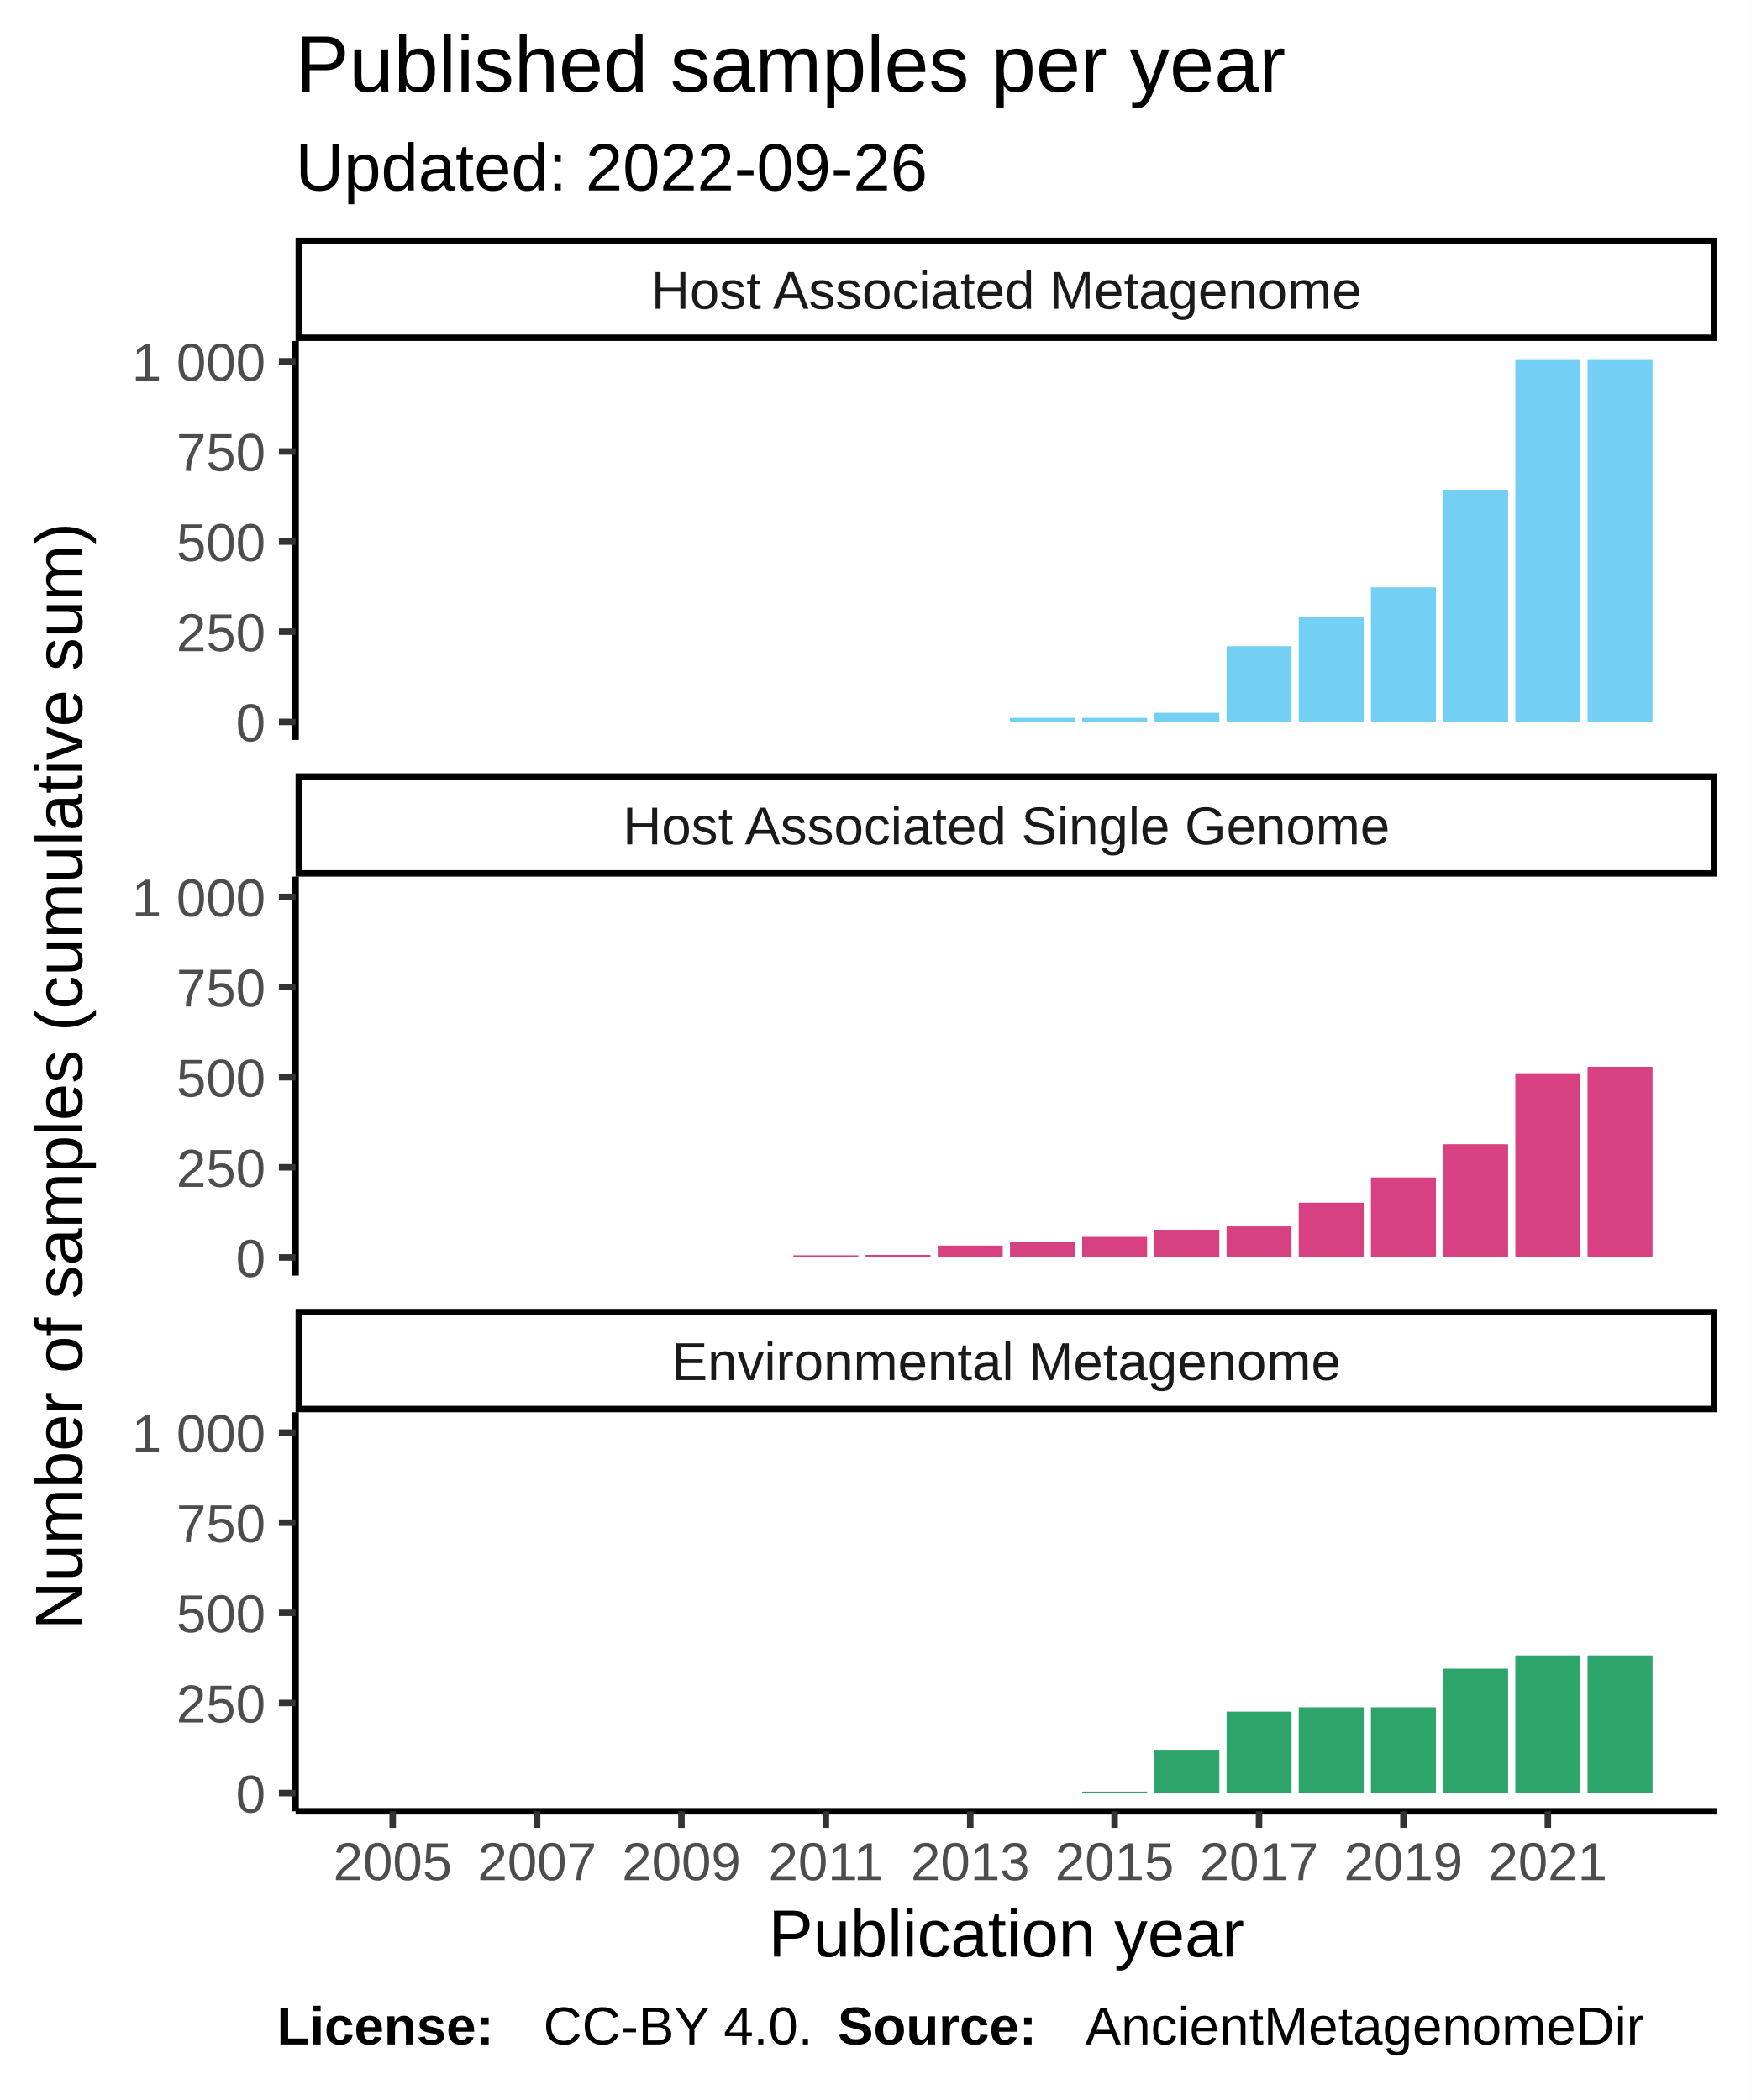
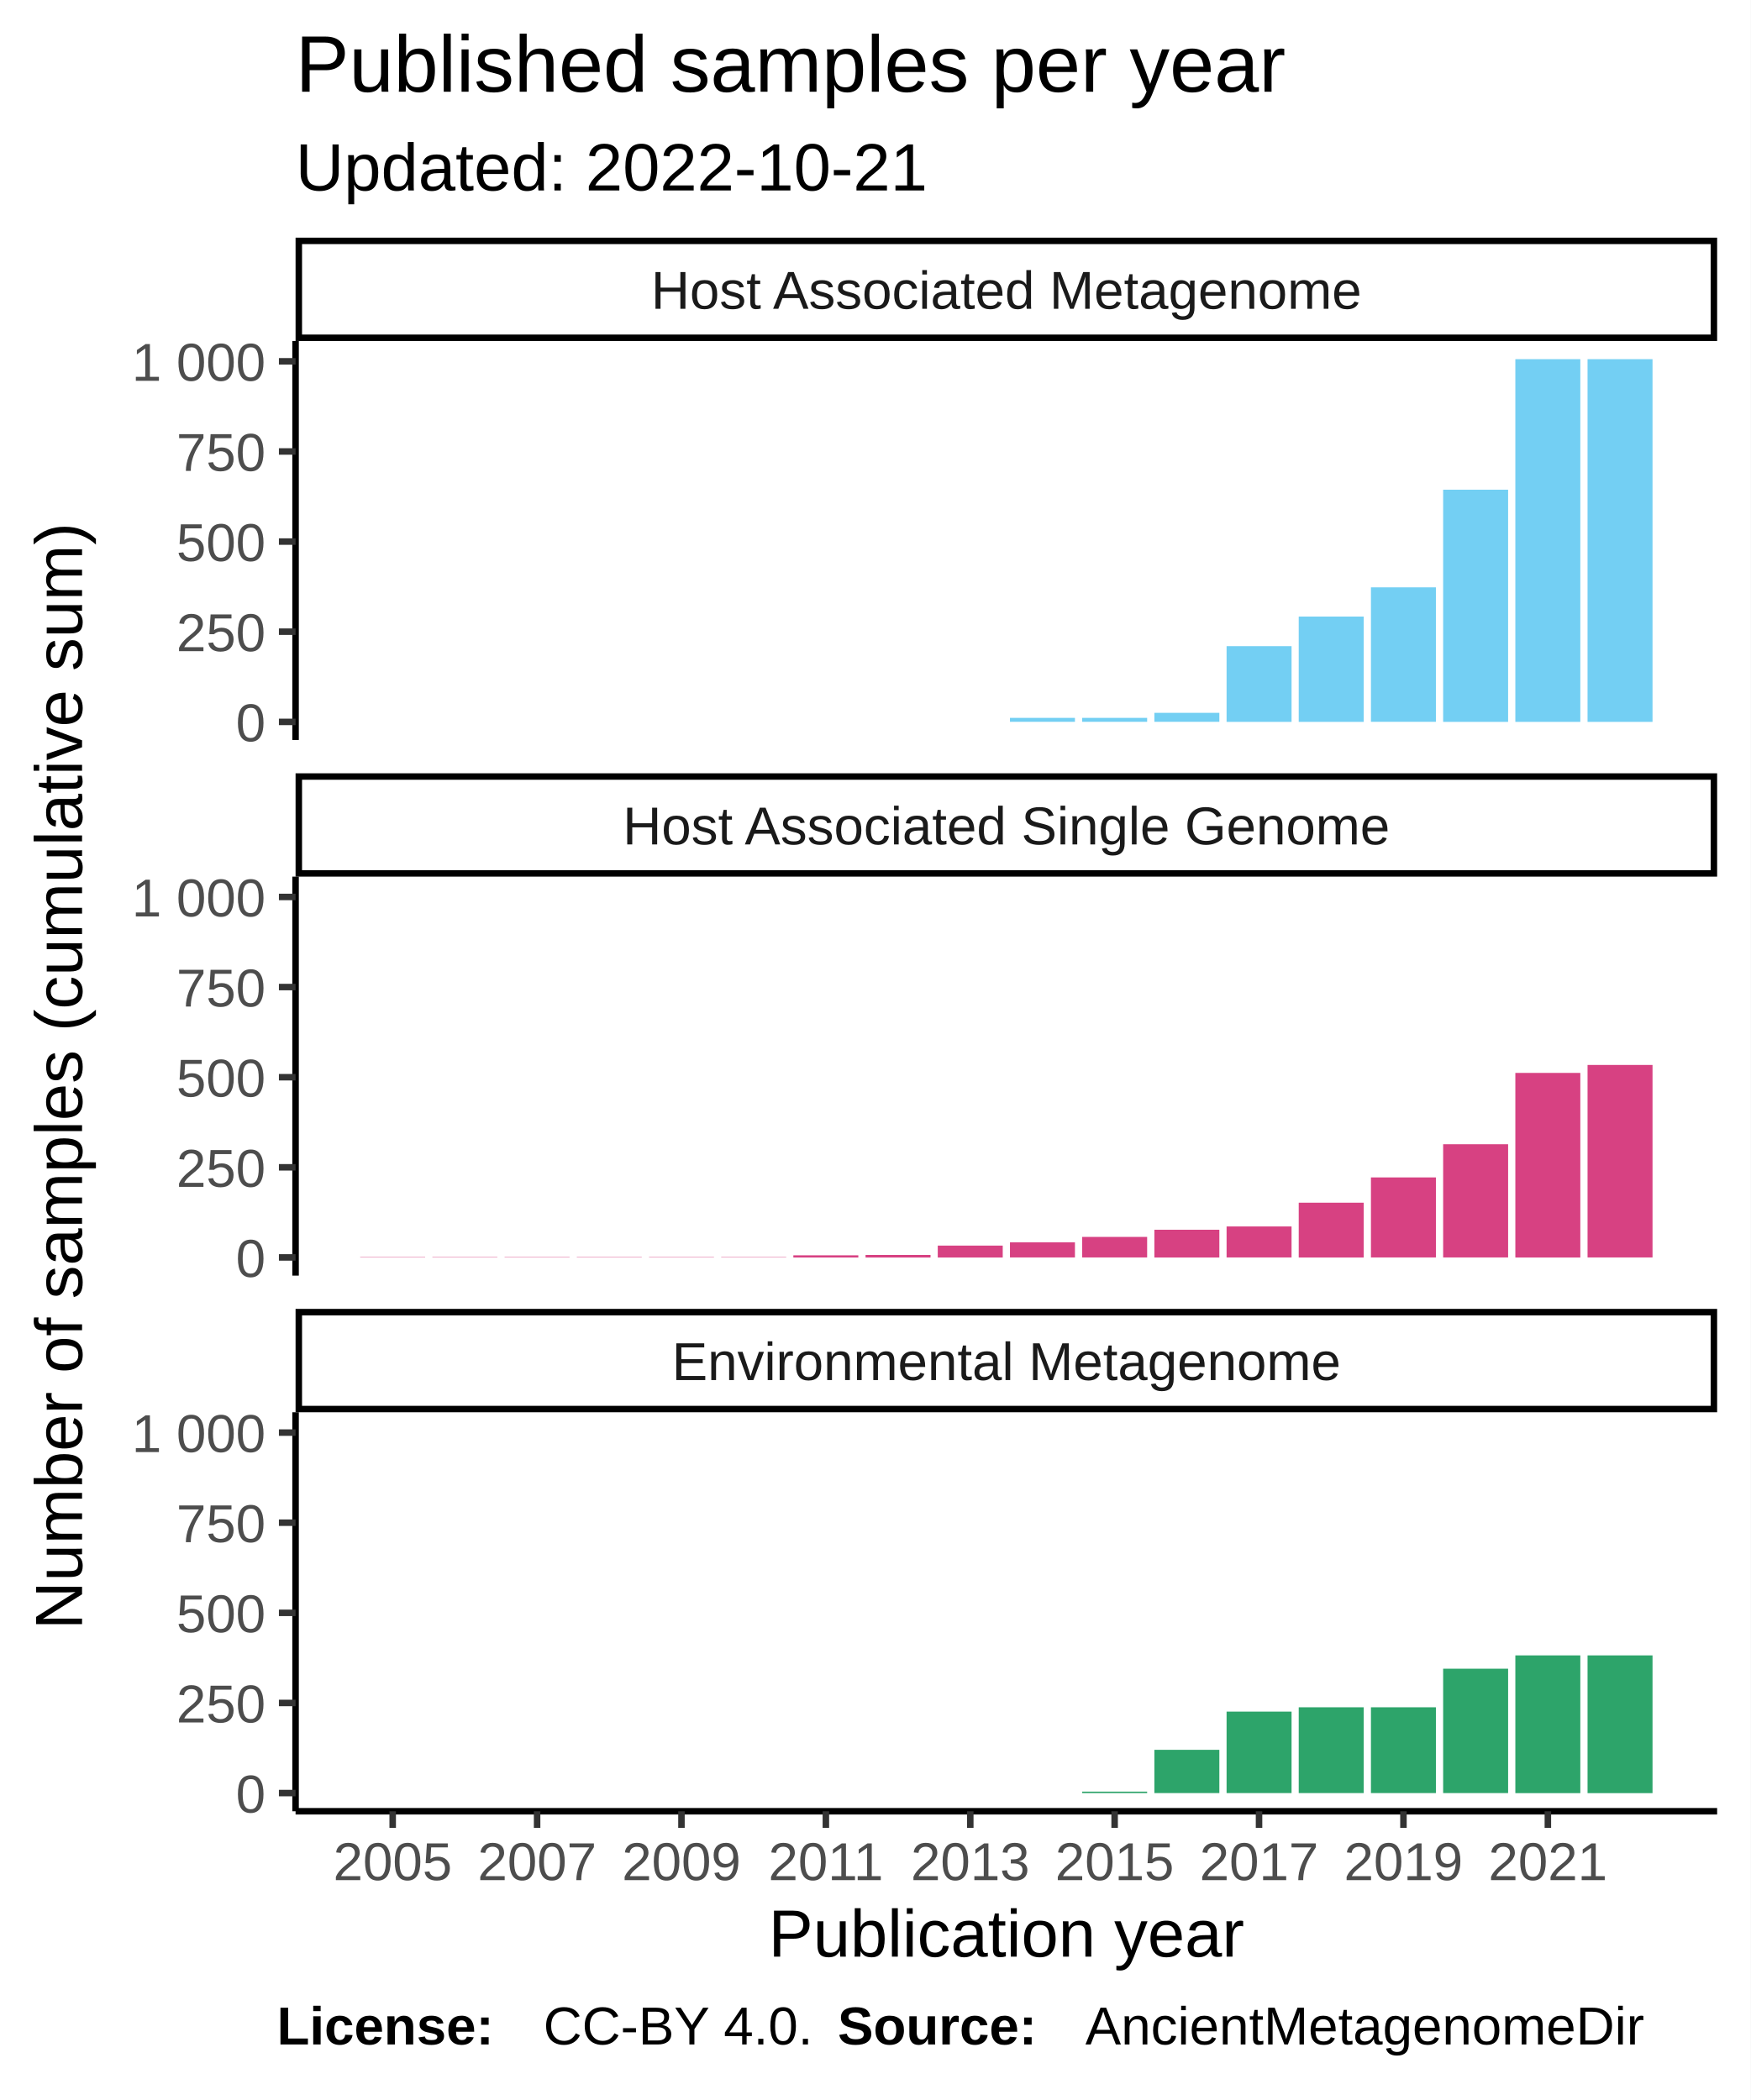
<svg xmlns="http://www.w3.org/2000/svg" class="svglite" width="288.00pt" height="345.60pt" viewBox="0 0 288.00 345.60">
  <defs>
    <style type="text/css">
    .svglite line, .svglite polyline, .svglite polygon, .svglite path, .svglite rect, .svglite circle {
      fill: none;
      stroke: #000000;
      stroke-linecap: round;
      stroke-linejoin: round;
      stroke-miterlimit: 10.00;
    }
  </style>
  </defs>
  <rect width="100%" height="100%" style="stroke: none; fill: #FFFFFF;" />
  <defs>
    <clipPath id="cpMC4wMHwyODguMDB8MC4wMHwzNDUuNjA=">
      <rect x="0.00" y="0.00" width="288.00" height="345.60" />
    </clipPath>
  </defs>
  <g clip-path="url(#cpMC4wMHwyODguMDB8MC4wMHwzNDUuNjA=)">
    <rect x="0.00" y="0.00" width="288.00" height="345.60" style="stroke-width: 1.07; stroke: #FFFFFF; fill: #FFFFFF;" />
  </g>
  <defs>
    <clipPath id="cpNDguNjN8MjgyLjUyfDU2LjEyfDEyMS43OA==">
      <rect x="48.63" y="56.12" width="233.89" height="65.66" />
    </clipPath>
  </defs>
  <g clip-path="url(#cpNDguNjN8MjgyLjUyfDU2LjEyfDEyMS43OA==)">
    <rect x="48.63" y="56.12" width="233.89" height="65.66" style="stroke-width: 1.07; stroke: none; fill: #FFFFFF;" />
    <rect x="59.26" y="118.80" width="10.69" height="0.00" style="stroke-width: 1.07; stroke: none; stroke-linecap: square; stroke-linejoin: miter; fill: #73CFF3;" />
    <rect x="71.14" y="118.80" width="10.69" height="0.00" style="stroke-width: 1.07; stroke: none; stroke-linecap: square; stroke-linejoin: miter; fill: #73CFF3;" />
    <rect x="83.02" y="118.80" width="10.69" height="0.00" style="stroke-width: 1.07; stroke: none; stroke-linecap: square; stroke-linejoin: miter; fill: #73CFF3;" />
    <rect x="94.90" y="118.80" width="10.69" height="0.00" style="stroke-width: 1.07; stroke: none; stroke-linecap: square; stroke-linejoin: miter; fill: #73CFF3;" />
    <rect x="106.78" y="118.80" width="10.69" height="0.00" style="stroke-width: 1.07; stroke: none; stroke-linecap: square; stroke-linejoin: miter; fill: #73CFF3;" />
    <rect x="118.66" y="118.80" width="10.69" height="0.00" style="stroke-width: 1.07; stroke: none; stroke-linecap: square; stroke-linejoin: miter; fill: #73CFF3;" />
    <rect x="130.53" y="118.80" width="10.69" height="0.00" style="stroke-width: 1.07; stroke: none; stroke-linecap: square; stroke-linejoin: miter; fill: #73CFF3;" />
    <rect x="142.41" y="118.80" width="10.69" height="0.00" style="stroke-width: 1.07; stroke: none; stroke-linecap: square; stroke-linejoin: miter; fill: #73CFF3;" />
    <rect x="154.29" y="118.80" width="10.69" height="0.00" style="stroke-width: 1.07; stroke: none; stroke-linecap: square; stroke-linejoin: miter; fill: #73CFF3;" />
    <rect x="166.17" y="118.14" width="10.69" height="0.65" style="stroke-width: 1.07; stroke: none; stroke-linecap: square; stroke-linejoin: miter; fill: #73CFF3;" />
    <rect x="178.05" y="118.14" width="10.69" height="0.65" style="stroke-width: 1.07; stroke: none; stroke-linecap: square; stroke-linejoin: miter; fill: #73CFF3;" />
    <rect x="189.93" y="117.31" width="10.69" height="1.48" style="stroke-width: 1.07; stroke: none; stroke-linecap: square; stroke-linejoin: miter; fill: #73CFF3;" />
    <rect x="201.81" y="106.34" width="10.69" height="12.46" style="stroke-width: 1.07; stroke: none; stroke-linecap: square; stroke-linejoin: miter; fill: #73CFF3;" />
    <rect x="213.68" y="101.47" width="10.69" height="17.33" style="stroke-width: 1.07; stroke: none; stroke-linecap: square; stroke-linejoin: miter; fill: #73CFF3;" />
    <rect x="225.56" y="96.66" width="10.69" height="22.13" style="stroke-width: 1.07; stroke: none; stroke-linecap: square; stroke-linejoin: miter; fill: #73CFF3;" />
    <rect x="237.44" y="80.59" width="10.69" height="38.21" style="stroke-width: 1.07; stroke: none; stroke-linecap: square; stroke-linejoin: miter; fill: #73CFF3;" />
    <rect x="249.32" y="59.11" width="10.69" height="59.69" style="stroke-width: 1.07; stroke: none; stroke-linecap: square; stroke-linejoin: miter; fill: #73CFF3;" />
    <rect x="261.20" y="59.11" width="10.69" height="59.69" style="stroke-width: 1.07; stroke: none; stroke-linecap: square; stroke-linejoin: miter; fill: #73CFF3;" />
  </g>
  <g clip-path="url(#cpMC4wMHwyODguMDB8MC4wMHwzNDUuNjA=)">
</g>
  <defs>
    <clipPath id="cpNDguNjN8MjgyLjUyfDE0NC4yN3wyMDkuOTM=">
      <rect x="48.63" y="144.27" width="233.89" height="65.66" />
    </clipPath>
  </defs>
  <g clip-path="url(#cpNDguNjN8MjgyLjUyfDE0NC4yN3wyMDkuOTM=)">
    <rect x="48.63" y="144.27" width="233.89" height="65.66" style="stroke-width: 1.07; stroke: none; fill: #FFFFFF;" />
    <rect x="59.26" y="206.88" width="10.69" height="0.059" style="stroke-width: 1.07; stroke: none; stroke-linecap: square; stroke-linejoin: miter; fill: #D74182;" />
    <rect x="71.14" y="206.88" width="10.69" height="0.059" style="stroke-width: 1.07; stroke: none; stroke-linecap: square; stroke-linejoin: miter; fill: #D74182;" />
    <rect x="83.02" y="206.88" width="10.69" height="0.059" style="stroke-width: 1.07; stroke: none; stroke-linecap: square; stroke-linejoin: miter; fill: #D74182;" />
    <rect x="94.90" y="206.88" width="10.69" height="0.059" style="stroke-width: 1.07; stroke: none; stroke-linecap: square; stroke-linejoin: miter; fill: #D74182;" />
    <rect x="106.78" y="206.88" width="10.69" height="0.059" style="stroke-width: 1.07; stroke: none; stroke-linecap: square; stroke-linejoin: miter; fill: #D74182;" />
    <rect x="118.66" y="206.88" width="10.69" height="0.059" style="stroke-width: 1.07; stroke: none; stroke-linecap: square; stroke-linejoin: miter; fill: #D74182;" />
    <rect x="130.53" y="206.59" width="10.69" height="0.36" style="stroke-width: 1.07; stroke: none; stroke-linecap: square; stroke-linejoin: miter; fill: #D74182;" />
    <rect x="142.41" y="206.53" width="10.69" height="0.42" style="stroke-width: 1.07; stroke: none; stroke-linecap: square; stroke-linejoin: miter; fill: #D74182;" />
    <rect x="154.29" y="204.99" width="10.69" height="1.96" style="stroke-width: 1.07; stroke: none; stroke-linecap: square; stroke-linejoin: miter; fill: #D74182;" />
    <rect x="166.17" y="204.45" width="10.69" height="2.49" style="stroke-width: 1.07; stroke: none; stroke-linecap: square; stroke-linejoin: miter; fill: #D74182;" />
    <rect x="178.05" y="203.56" width="10.69" height="3.38" style="stroke-width: 1.07; stroke: none; stroke-linecap: square; stroke-linejoin: miter; fill: #D74182;" />
    <rect x="189.93" y="202.38" width="10.69" height="4.57" style="stroke-width: 1.07; stroke: none; stroke-linecap: square; stroke-linejoin: miter; fill: #D74182;" />
    <rect x="201.81" y="201.84" width="10.69" height="5.10" style="stroke-width: 1.07; stroke: none; stroke-linecap: square; stroke-linejoin: miter; fill: #D74182;" />
    <rect x="213.68" y="197.93" width="10.69" height="9.02" style="stroke-width: 1.07; stroke: none; stroke-linecap: square; stroke-linejoin: miter; fill: #D74182;" />
    <rect x="225.56" y="193.77" width="10.69" height="13.17" style="stroke-width: 1.07; stroke: none; stroke-linecap: square; stroke-linejoin: miter; fill: #D74182;" />
    <rect x="237.44" y="188.31" width="10.69" height="18.63" style="stroke-width: 1.07; stroke: none; stroke-linecap: square; stroke-linejoin: miter; fill: #D74182;" />
-     <rect x="249.32" y="176.62" width="10.69" height="30.32" style="stroke-width: 1.07; stroke: none; stroke-linecap: square; stroke-linejoin: miter; fill: #D74182;" />
-     <rect x="261.20" y="175.56" width="10.69" height="31.39" style="stroke-width: 1.07; stroke: none; stroke-linecap: square; stroke-linejoin: miter; fill: #D74182;" />
+     <rect x="249.32" y="176.57" width="10.69" height="30.38" style="stroke-width: 1.07; stroke: none; stroke-linecap: square; stroke-linejoin: miter; fill: #D74182;" />
+     <rect x="261.20" y="175.26" width="10.69" height="31.68" style="stroke-width: 1.07; stroke: none; stroke-linecap: square; stroke-linejoin: miter; fill: #D74182;" />
  </g>
  <g clip-path="url(#cpMC4wMHwyODguMDB8MC4wMHwzNDUuNjA=)">
</g>
  <defs>
    <clipPath id="cpNDguNjN8MjgyLjUyfDIzMi40MnwyOTguMDg=">
      <rect x="48.63" y="232.42" width="233.89" height="65.66" />
    </clipPath>
  </defs>
  <g clip-path="url(#cpNDguNjN8MjgyLjUyfDIzMi40MnwyOTguMDg=)">
    <rect x="48.63" y="232.42" width="233.89" height="65.66" style="stroke-width: 1.07; stroke: none; fill: #FFFFFF;" />
    <rect x="59.26" y="295.09" width="10.69" height="0.00" style="stroke-width: 1.07; stroke: none; stroke-linecap: square; stroke-linejoin: miter; fill: #2DA46A;" />
    <rect x="71.14" y="295.09" width="10.69" height="0.00" style="stroke-width: 1.07; stroke: none; stroke-linecap: square; stroke-linejoin: miter; fill: #2DA46A;" />
    <rect x="83.02" y="295.09" width="10.69" height="0.00" style="stroke-width: 1.07; stroke: none; stroke-linecap: square; stroke-linejoin: miter; fill: #2DA46A;" />
    <rect x="94.90" y="295.09" width="10.69" height="0.00" style="stroke-width: 1.07; stroke: none; stroke-linecap: square; stroke-linejoin: miter; fill: #2DA46A;" />
    <rect x="106.78" y="295.09" width="10.69" height="0.00" style="stroke-width: 1.07; stroke: none; stroke-linecap: square; stroke-linejoin: miter; fill: #2DA46A;" />
    <rect x="118.66" y="295.09" width="10.69" height="0.00" style="stroke-width: 1.07; stroke: none; stroke-linecap: square; stroke-linejoin: miter; fill: #2DA46A;" />
    <rect x="130.53" y="295.09" width="10.69" height="0.00" style="stroke-width: 1.07; stroke: none; stroke-linecap: square; stroke-linejoin: miter; fill: #2DA46A;" />
    <rect x="142.41" y="295.09" width="10.69" height="0.00" style="stroke-width: 1.07; stroke: none; stroke-linecap: square; stroke-linejoin: miter; fill: #2DA46A;" />
    <rect x="154.29" y="295.09" width="10.69" height="0.00" style="stroke-width: 1.07; stroke: none; stroke-linecap: square; stroke-linejoin: miter; fill: #2DA46A;" />
    <rect x="166.17" y="295.09" width="10.69" height="0.00" style="stroke-width: 1.07; stroke: none; stroke-linecap: square; stroke-linejoin: miter; fill: #2DA46A;" />
    <rect x="178.05" y="294.85" width="10.69" height="0.24" style="stroke-width: 1.07; stroke: none; stroke-linecap: square; stroke-linejoin: miter; fill: #2DA46A;" />
    <rect x="189.93" y="287.97" width="10.69" height="7.12" style="stroke-width: 1.07; stroke: none; stroke-linecap: square; stroke-linejoin: miter; fill: #2DA46A;" />
    <rect x="201.81" y="281.68" width="10.69" height="13.41" style="stroke-width: 1.07; stroke: none; stroke-linecap: square; stroke-linejoin: miter; fill: #2DA46A;" />
    <rect x="213.68" y="280.97" width="10.69" height="14.12" style="stroke-width: 1.07; stroke: none; stroke-linecap: square; stroke-linejoin: miter; fill: #2DA46A;" />
    <rect x="225.56" y="280.97" width="10.69" height="14.12" style="stroke-width: 1.07; stroke: none; stroke-linecap: square; stroke-linejoin: miter; fill: #2DA46A;" />
    <rect x="237.44" y="274.62" width="10.69" height="20.47" style="stroke-width: 1.07; stroke: none; stroke-linecap: square; stroke-linejoin: miter; fill: #2DA46A;" />
    <rect x="249.32" y="272.43" width="10.69" height="22.67" style="stroke-width: 1.07; stroke: none; stroke-linecap: square; stroke-linejoin: miter; fill: #2DA46A;" />
    <rect x="261.20" y="272.43" width="10.69" height="22.67" style="stroke-width: 1.07; stroke: none; stroke-linecap: square; stroke-linejoin: miter; fill: #2DA46A;" />
  </g>
  <g clip-path="url(#cpMC4wMHwyODguMDB8MC4wMHwzNDUuNjA=)">
</g>
  <defs>
    <clipPath id="cpNDguNjN8MjgyLjUyfDIxNS40MXwyMzIuNDI=">
      <rect x="48.63" y="215.41" width="233.89" height="17.01" />
    </clipPath>
  </defs>
  <g clip-path="url(#cpNDguNjN8MjgyLjUyfDIxNS40MXwyMzIuNDI=)">
    <rect x="48.63" y="215.41" width="233.89" height="17.01" style="stroke-width: 2.13; fill: #FFFFFF;" />
    <text x="165.58" y="227.12" text-anchor="middle" style="font-size: 8.80px; fill: #1A1A1A; font-family: Liberation Sans;" textLength="124.59px" lengthAdjust="spacingAndGlyphs">Environmental Metagenome</text>
  </g>
  <g clip-path="url(#cpMC4wMHwyODguMDB8MC4wMHwzNDUuNjA=)">
</g>
  <defs>
    <clipPath id="cpNDguNjN8MjgyLjUyfDEyNy4yNnwxNDQuMjc=">
      <rect x="48.63" y="127.26" width="233.89" height="17.01" />
    </clipPath>
  </defs>
  <g clip-path="url(#cpNDguNjN8MjgyLjUyfDEyNy4yNnwxNDQuMjc=)">
    <rect x="48.63" y="127.26" width="233.89" height="17.01" style="stroke-width: 2.13; fill: #FFFFFF;" />
    <text x="165.58" y="138.97" text-anchor="middle" style="font-size: 8.80px; fill: #1A1A1A; font-family: Liberation Sans;" textLength="140.36px" lengthAdjust="spacingAndGlyphs">Host Associated Single Genome</text>
  </g>
  <g clip-path="url(#cpMC4wMHwyODguMDB8MC4wMHwzNDUuNjA=)">
</g>
  <defs>
    <clipPath id="cpNDguNjN8MjgyLjUyfDM5LjExfDU2LjEy">
      <rect x="48.63" y="39.11" width="233.89" height="17.01" />
    </clipPath>
  </defs>
  <g clip-path="url(#cpNDguNjN8MjgyLjUyfDM5LjExfDU2LjEy)">
    <rect x="48.63" y="39.11" width="233.89" height="17.01" style="stroke-width: 2.13; fill: #FFFFFF;" />
    <text x="165.58" y="50.82" text-anchor="middle" style="font-size: 8.80px; fill: #1A1A1A; font-family: Liberation Sans;" textLength="131.12px" lengthAdjust="spacingAndGlyphs">Host Associated Metagenome</text>
  </g>
  <g clip-path="url(#cpMC4wMHwyODguMDB8MC4wMHwzNDUuNjA=)">
    <polyline points="48.63,298.08 282.52,298.08 " style="stroke-width: 1.07; stroke-linecap: butt;" />
    <polyline points="64.61,300.82 64.61,298.08 " style="stroke-width: 1.07; stroke: #333333; stroke-linecap: butt;" />
    <polyline points="88.37,300.82 88.37,298.08 " style="stroke-width: 1.07; stroke: #333333; stroke-linecap: butt;" />
    <polyline points="112.12,300.82 112.12,298.08 " style="stroke-width: 1.07; stroke: #333333; stroke-linecap: butt;" />
    <polyline points="135.88,300.82 135.88,298.08 " style="stroke-width: 1.07; stroke: #333333; stroke-linecap: butt;" />
    <polyline points="159.64,300.82 159.64,298.08 " style="stroke-width: 1.07; stroke: #333333; stroke-linecap: butt;" />
    <polyline points="183.39,300.82 183.39,298.08 " style="stroke-width: 1.07; stroke: #333333; stroke-linecap: butt;" />
    <polyline points="207.15,300.82 207.15,298.08 " style="stroke-width: 1.07; stroke: #333333; stroke-linecap: butt;" />
    <polyline points="230.91,300.82 230.91,298.08 " style="stroke-width: 1.07; stroke: #333333; stroke-linecap: butt;" />
    <polyline points="254.67,300.82 254.67,298.08 " style="stroke-width: 1.07; stroke: #333333; stroke-linecap: butt;" />
    <text x="64.61" y="309.42" text-anchor="middle" style="font-size: 8.80px; fill: #4D4D4D; font-family: Liberation Sans;" textLength="22.38px" lengthAdjust="spacingAndGlyphs">2005</text>
    <text x="88.37" y="309.42" text-anchor="middle" style="font-size: 8.80px; fill: #4D4D4D; font-family: Liberation Sans;" textLength="22.38px" lengthAdjust="spacingAndGlyphs">2007</text>
    <text x="112.12" y="309.42" text-anchor="middle" style="font-size: 8.80px; fill: #4D4D4D; font-family: Liberation Sans;" textLength="22.38px" lengthAdjust="spacingAndGlyphs">2009</text>
    <text x="135.88" y="309.42" text-anchor="middle" style="font-size: 8.80px; fill: #4D4D4D; font-family: Liberation Sans;" textLength="22.38px" lengthAdjust="spacingAndGlyphs">2011</text>
    <text x="159.64" y="309.42" text-anchor="middle" style="font-size: 8.80px; fill: #4D4D4D; font-family: Liberation Sans;" textLength="22.38px" lengthAdjust="spacingAndGlyphs">2013</text>
    <text x="183.39" y="309.42" text-anchor="middle" style="font-size: 8.80px; fill: #4D4D4D; font-family: Liberation Sans;" textLength="22.38px" lengthAdjust="spacingAndGlyphs">2015</text>
    <text x="207.15" y="309.42" text-anchor="middle" style="font-size: 8.80px; fill: #4D4D4D; font-family: Liberation Sans;" textLength="22.38px" lengthAdjust="spacingAndGlyphs">2017</text>
    <text x="230.91" y="309.42" text-anchor="middle" style="font-size: 8.80px; fill: #4D4D4D; font-family: Liberation Sans;" textLength="22.38px" lengthAdjust="spacingAndGlyphs">2019</text>
    <text x="254.67" y="309.42" text-anchor="middle" style="font-size: 8.80px; fill: #4D4D4D; font-family: Liberation Sans;" textLength="22.38px" lengthAdjust="spacingAndGlyphs">2021</text>
    <polyline points="48.63,121.78 48.63,56.12 " style="stroke-width: 1.07; stroke-linecap: butt;" />
    <text x="43.70" y="122.00" text-anchor="end" style="font-size: 8.80px; fill: #4D4D4D; font-family: Liberation Sans;" textLength="5.59px" lengthAdjust="spacingAndGlyphs">0</text>
    <text x="43.70" y="107.17" text-anchor="end" style="font-size: 8.80px; fill: #4D4D4D; font-family: Liberation Sans;" textLength="16.78px" lengthAdjust="spacingAndGlyphs">250</text>
    <text x="43.70" y="92.34" text-anchor="end" style="font-size: 8.80px; fill: #4D4D4D; font-family: Liberation Sans;" textLength="16.78px" lengthAdjust="spacingAndGlyphs">500</text>
    <text x="43.70" y="77.50" text-anchor="end" style="font-size: 8.80px; fill: #4D4D4D; font-family: Liberation Sans;" textLength="16.78px" lengthAdjust="spacingAndGlyphs">750</text>
    <text x="43.70" y="62.67" text-anchor="end" style="font-size: 8.80px; fill: #4D4D4D; font-family: Liberation Sans;" textLength="25.17px" lengthAdjust="spacingAndGlyphs">1 000</text>
    <polyline points="45.89,118.80 48.63,118.80 " style="stroke-width: 1.07; stroke: #333333; stroke-linecap: butt;" />
    <polyline points="45.89,103.96 48.63,103.96 " style="stroke-width: 1.07; stroke: #333333; stroke-linecap: butt;" />
    <polyline points="45.89,89.13 48.63,89.13 " style="stroke-width: 1.07; stroke: #333333; stroke-linecap: butt;" />
    <polyline points="45.89,74.30 48.63,74.30 " style="stroke-width: 1.07; stroke: #333333; stroke-linecap: butt;" />
    <polyline points="45.89,59.46 48.63,59.46 " style="stroke-width: 1.07; stroke: #333333; stroke-linecap: butt;" />
    <polyline points="48.63,209.93 48.63,144.27 " style="stroke-width: 1.07; stroke-linecap: butt;" />
    <text x="43.70" y="210.15" text-anchor="end" style="font-size: 8.80px; fill: #4D4D4D; font-family: Liberation Sans;" textLength="5.59px" lengthAdjust="spacingAndGlyphs">0</text>
    <text x="43.70" y="195.32" text-anchor="end" style="font-size: 8.80px; fill: #4D4D4D; font-family: Liberation Sans;" textLength="16.78px" lengthAdjust="spacingAndGlyphs">250</text>
    <text x="43.70" y="180.48" text-anchor="end" style="font-size: 8.80px; fill: #4D4D4D; font-family: Liberation Sans;" textLength="16.78px" lengthAdjust="spacingAndGlyphs">500</text>
    <text x="43.70" y="165.65" text-anchor="end" style="font-size: 8.80px; fill: #4D4D4D; font-family: Liberation Sans;" textLength="16.78px" lengthAdjust="spacingAndGlyphs">750</text>
    <text x="43.70" y="150.82" text-anchor="end" style="font-size: 8.80px; fill: #4D4D4D; font-family: Liberation Sans;" textLength="25.17px" lengthAdjust="spacingAndGlyphs">1 000</text>
    <polyline points="45.89,206.94 48.63,206.94 " style="stroke-width: 1.07; stroke: #333333; stroke-linecap: butt;" />
    <polyline points="45.89,192.11 48.63,192.11 " style="stroke-width: 1.07; stroke: #333333; stroke-linecap: butt;" />
    <polyline points="45.89,177.28 48.63,177.28 " style="stroke-width: 1.07; stroke: #333333; stroke-linecap: butt;" />
    <polyline points="45.89,162.44 48.63,162.44 " style="stroke-width: 1.07; stroke: #333333; stroke-linecap: butt;" />
    <polyline points="45.89,147.61 48.63,147.61 " style="stroke-width: 1.07; stroke: #333333; stroke-linecap: butt;" />
    <polyline points="48.63,298.08 48.63,232.42 " style="stroke-width: 1.07; stroke-linecap: butt;" />
    <text x="43.70" y="298.30" text-anchor="end" style="font-size: 8.80px; fill: #4D4D4D; font-family: Liberation Sans;" textLength="5.59px" lengthAdjust="spacingAndGlyphs">0</text>
    <text x="43.70" y="283.47" text-anchor="end" style="font-size: 8.80px; fill: #4D4D4D; font-family: Liberation Sans;" textLength="16.78px" lengthAdjust="spacingAndGlyphs">250</text>
    <text x="43.70" y="268.63" text-anchor="end" style="font-size: 8.80px; fill: #4D4D4D; font-family: Liberation Sans;" textLength="16.78px" lengthAdjust="spacingAndGlyphs">500</text>
    <text x="43.70" y="253.80" text-anchor="end" style="font-size: 8.80px; fill: #4D4D4D; font-family: Liberation Sans;" textLength="16.78px" lengthAdjust="spacingAndGlyphs">750</text>
    <text x="43.70" y="238.97" text-anchor="end" style="font-size: 8.80px; fill: #4D4D4D; font-family: Liberation Sans;" textLength="25.17px" lengthAdjust="spacingAndGlyphs">1 000</text>
    <polyline points="45.89,295.09 48.63,295.09 " style="stroke-width: 1.07; stroke: #333333; stroke-linecap: butt;" />
    <polyline points="45.89,280.26 48.63,280.26 " style="stroke-width: 1.07; stroke: #333333; stroke-linecap: butt;" />
    <polyline points="45.89,265.43 48.63,265.43 " style="stroke-width: 1.07; stroke: #333333; stroke-linecap: butt;" />
    <polyline points="45.89,250.59 48.63,250.59 " style="stroke-width: 1.07; stroke: #333333; stroke-linecap: butt;" />
    <polyline points="45.89,235.76 48.63,235.76 " style="stroke-width: 1.07; stroke: #333333; stroke-linecap: butt;" />
    <text x="165.58" y="322.01" text-anchor="middle" style="font-size: 11.00px; font-family: Liberation Sans;" textLength="88.41px" lengthAdjust="spacingAndGlyphs">Publication year</text>
    <text transform="translate(13.50,177.10) rotate(-90)" text-anchor="middle" style="font-size: 11.00px; font-family: Liberation Sans;" textLength="214.66px" lengthAdjust="spacingAndGlyphs">Number of  samples  (cumulative sum)</text>
-     <text x="48.63" y="31.34" style="font-size: 11.00px; font-family: Liberation Sans;" textLength="117.95px" lengthAdjust="spacingAndGlyphs">Updated: 2022-09-26</text>
+     <text x="48.63" y="31.34" style="font-size: 11.00px; font-family: Liberation Sans;" textLength="117.95px" lengthAdjust="spacingAndGlyphs">Updated: 2022-10-21</text>
    <text x="48.63" y="15.10" style="font-size: 13.20px; font-family: Liberation Sans;" textLength="182.24px" lengthAdjust="spacingAndGlyphs">Published samples per year</text>
    <text x="45.55" y="336.46" style="font-size: 8.80px; font-weight: bold; font-family: Liberation Sans;" textLength="43.86px" lengthAdjust="spacingAndGlyphs">License: </text>
    <text x="89.40" y="336.46" style="font-size: 8.80px; font-family: Liberation Sans;" textLength="48.43px" lengthAdjust="spacingAndGlyphs">CC-BY 4.0. </text>
    <text x="137.83" y="336.46" style="font-size: 8.80px; font-weight: bold; font-family: Liberation Sans;" textLength="40.75px" lengthAdjust="spacingAndGlyphs">Source: </text>
    <text x="178.58" y="336.46" style="font-size: 8.80px; font-family: Liberation Sans;" textLength="103.94px" lengthAdjust="spacingAndGlyphs">AncientMetagenomeDir</text>
  </g>
</svg>
